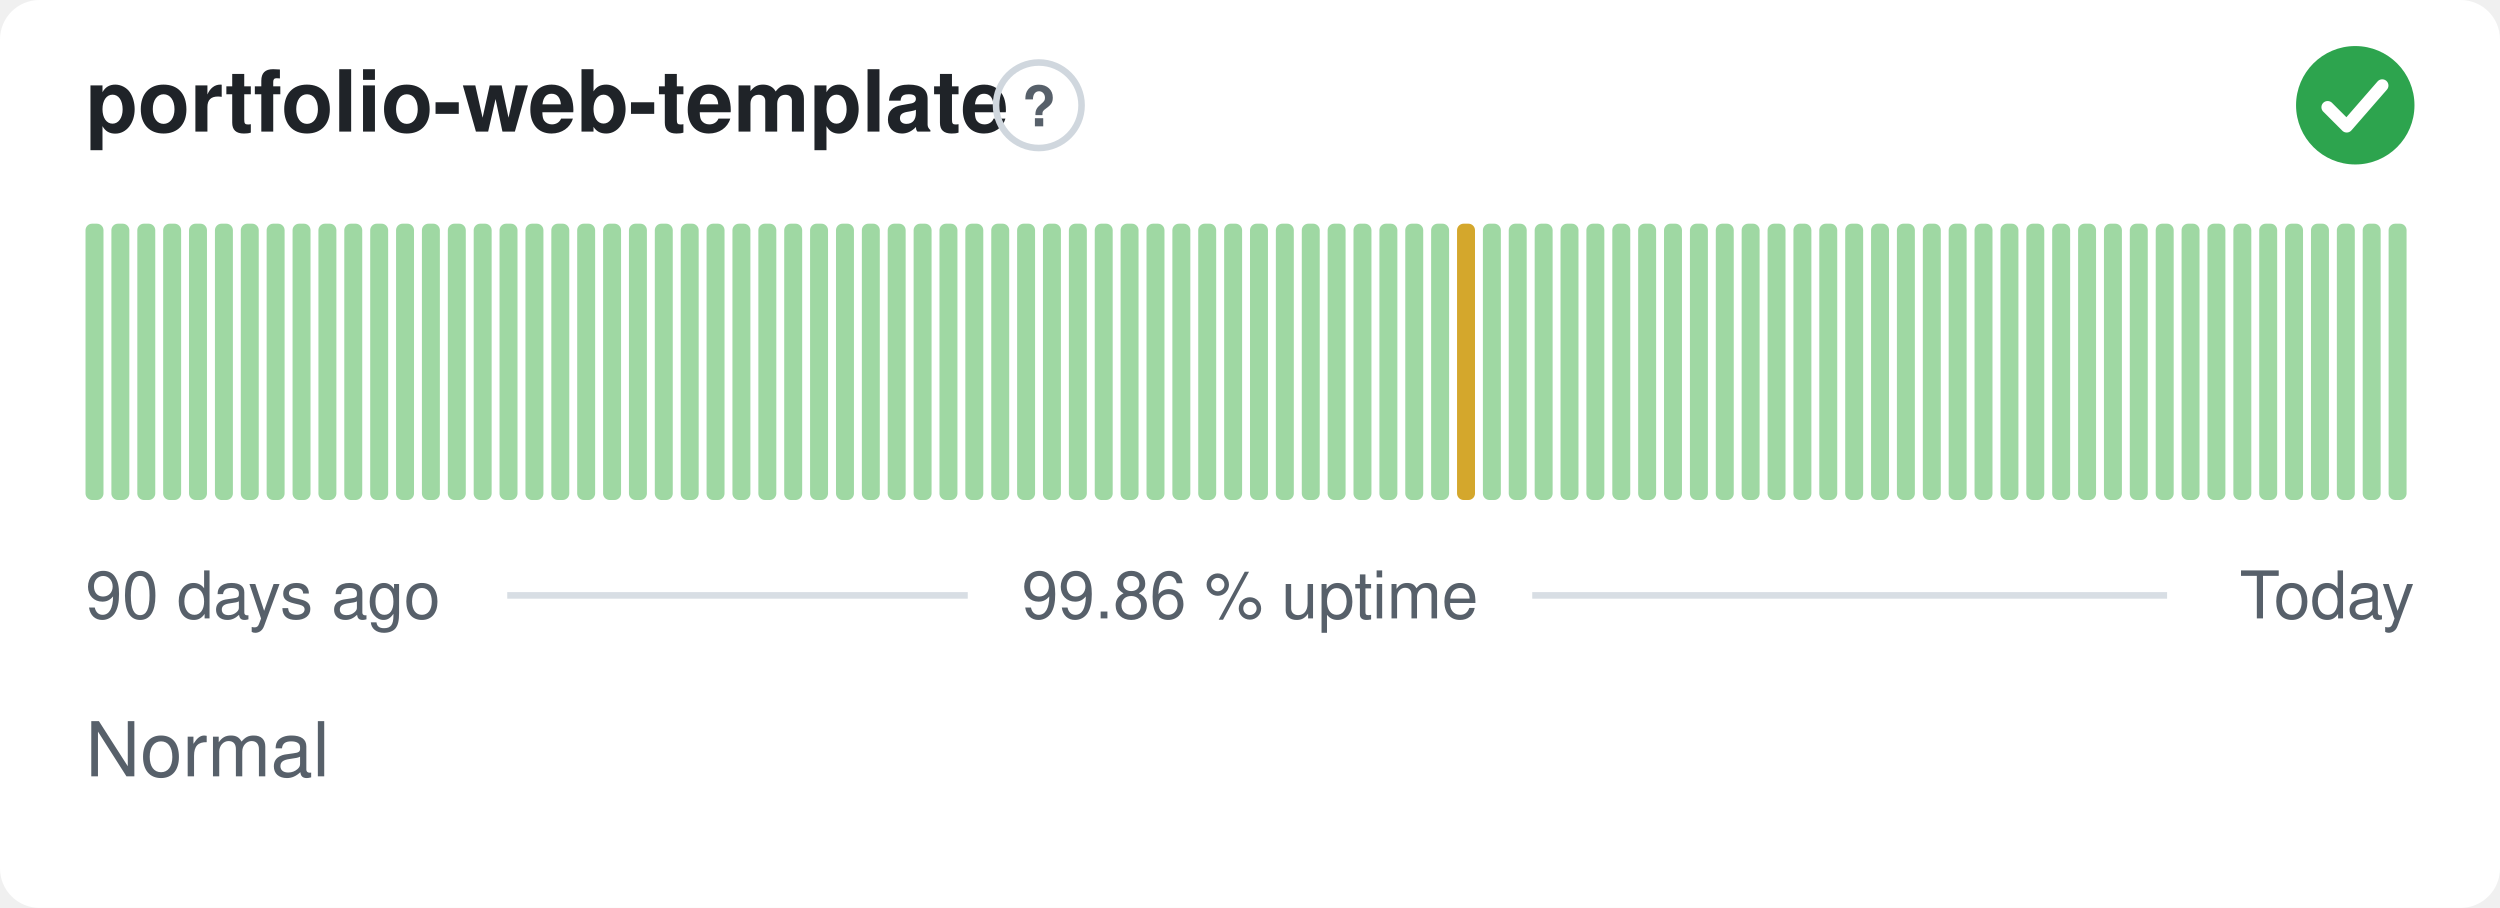
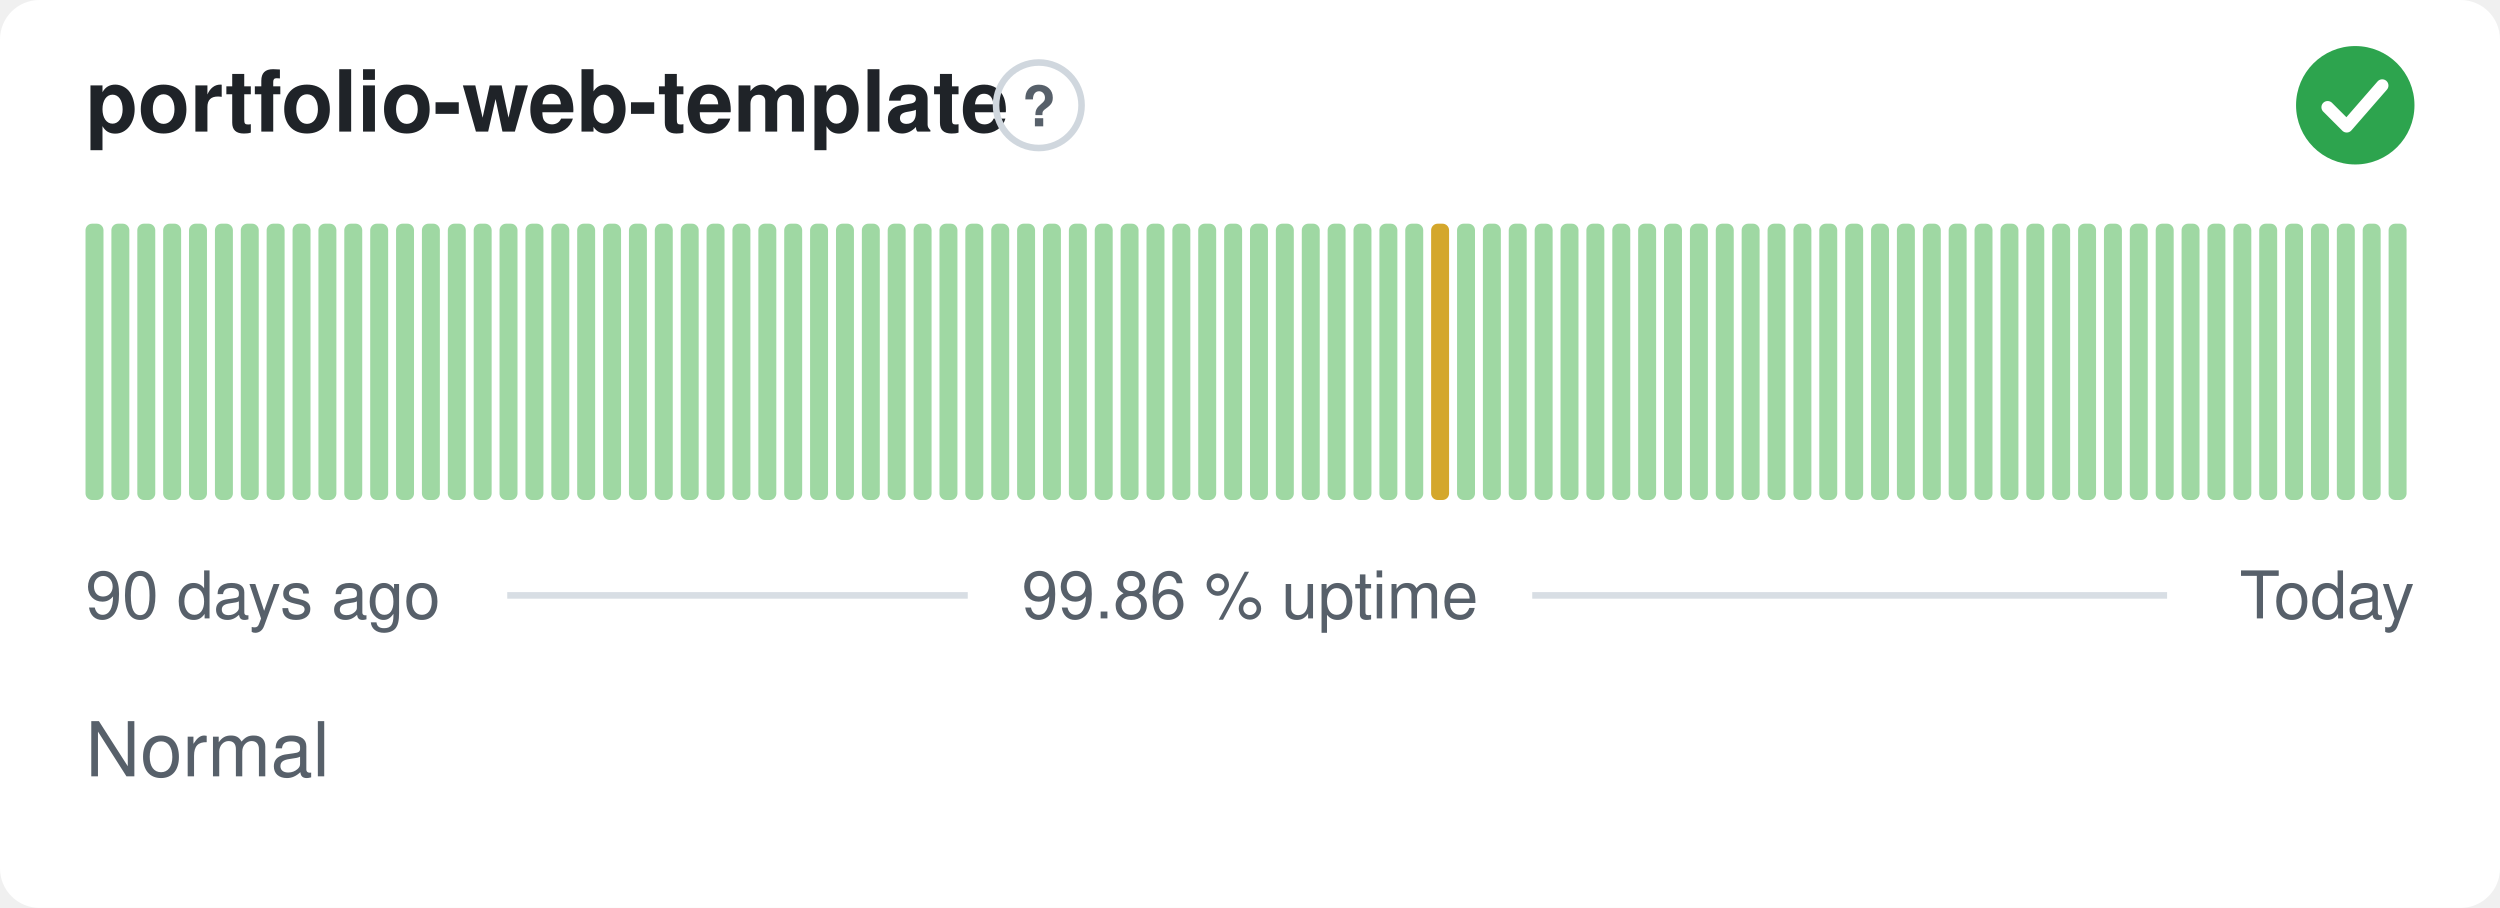
<svg xmlns="http://www.w3.org/2000/svg" width="380" height="138" viewBox="0 0 380 138" role="img" aria-label="portfolio-web-template: Normal, 99.86 % uptime over the last 90 days" font-family="-apple-system,BlinkMacSystemFont,'Segoe UI',Helvetica,Arial,sans-serif">
  <style>
    @media (prefers-color-scheme: dark) {
      .bg { fill: #0d1117 }
      .title { fill: #e6edf3 }
      .muted { fill: #8b949e }
      .hint { stroke: #30363d }
      .rule { stroke: #30363d }
      .nodata { fill: #21262d }
    }
  </style>
  <rect class="bg" width="380" height="138" rx="6" fill="#ffffff" />
  <text class="title" x="13" y="20" font-size="13" font-weight="600" fill="#1f2328">portfolio-web-template</text>
  <circle class="hint" cx="157.9" cy="16" r="6.5" fill="none" stroke="#d0d7de" stroke-width="1" />
  <text class="muted" x="157.9" y="19.2" text-anchor="middle" font-size="8.5" font-weight="700" fill="#57606a">?</text>
  <circle cx="358" cy="16" r="9" fill="#2da44e" />
  <path d="M353.80 16.30l2.90 2.90 5.40 -6.20" fill="none" stroke="#fff" stroke-width="1.89" stroke-linecap="round" stroke-linejoin="round" />
  <rect x="13.00" y="34.00" width="2.73" height="42.00" rx="1" fill="#9fd8a3" />
  <rect x="16.93" y="34.00" width="2.73" height="42.00" rx="1" fill="#9fd8a3" />
  <rect x="20.87" y="34.00" width="2.73" height="42.00" rx="1" fill="#9fd8a3" />
  <rect x="24.80" y="34.00" width="2.73" height="42.00" rx="1" fill="#9fd8a3" />
  <rect x="28.73" y="34.00" width="2.73" height="42.00" rx="1" fill="#9fd8a3" />
  <rect x="32.67" y="34.00" width="2.73" height="42.00" rx="1" fill="#9fd8a3" />
  <rect x="36.60" y="34.00" width="2.73" height="42.00" rx="1" fill="#9fd8a3" />
  <rect x="40.53" y="34.00" width="2.73" height="42.00" rx="1" fill="#9fd8a3" />
  <rect x="44.47" y="34.00" width="2.73" height="42.00" rx="1" fill="#9fd8a3" />
  <rect x="48.40" y="34.00" width="2.73" height="42.00" rx="1" fill="#9fd8a3" />
  <rect x="52.33" y="34.00" width="2.73" height="42.00" rx="1" fill="#9fd8a3" />
  <rect x="56.27" y="34.00" width="2.73" height="42.00" rx="1" fill="#9fd8a3" />
  <rect x="60.20" y="34.00" width="2.73" height="42.00" rx="1" fill="#9fd8a3" />
  <rect x="64.13" y="34.00" width="2.73" height="42.00" rx="1" fill="#9fd8a3" />
  <rect x="68.07" y="34.00" width="2.73" height="42.00" rx="1" fill="#9fd8a3" />
  <rect x="72.00" y="34.00" width="2.73" height="42.00" rx="1" fill="#9fd8a3" />
  <rect x="75.93" y="34.00" width="2.73" height="42.00" rx="1" fill="#9fd8a3" />
  <rect x="79.87" y="34.00" width="2.73" height="42.00" rx="1" fill="#9fd8a3" />
  <rect x="83.80" y="34.00" width="2.73" height="42.00" rx="1" fill="#9fd8a3" />
  <rect x="87.73" y="34.00" width="2.73" height="42.00" rx="1" fill="#9fd8a3" />
  <rect x="91.67" y="34.00" width="2.73" height="42.00" rx="1" fill="#9fd8a3" />
  <rect x="95.60" y="34.00" width="2.73" height="42.00" rx="1" fill="#9fd8a3" />
  <rect x="99.53" y="34.00" width="2.73" height="42.00" rx="1" fill="#9fd8a3" />
  <rect x="103.47" y="34.00" width="2.73" height="42.00" rx="1" fill="#9fd8a3" />
  <rect x="107.40" y="34.00" width="2.73" height="42.00" rx="1" fill="#9fd8a3" />
  <rect x="111.33" y="34.00" width="2.73" height="42.00" rx="1" fill="#9fd8a3" />
  <rect x="115.27" y="34.00" width="2.73" height="42.00" rx="1" fill="#9fd8a3" />
  <rect x="119.20" y="34.00" width="2.73" height="42.00" rx="1" fill="#9fd8a3" />
  <rect x="123.13" y="34.00" width="2.73" height="42.00" rx="1" fill="#9fd8a3" />
  <rect x="127.07" y="34.00" width="2.73" height="42.00" rx="1" fill="#9fd8a3" />
  <rect x="131.00" y="34.00" width="2.73" height="42.00" rx="1" fill="#9fd8a3" />
  <rect x="134.93" y="34.00" width="2.73" height="42.00" rx="1" fill="#9fd8a3" />
  <rect x="138.87" y="34.00" width="2.73" height="42.00" rx="1" fill="#9fd8a3" />
  <rect x="142.80" y="34.00" width="2.73" height="42.00" rx="1" fill="#9fd8a3" />
  <rect x="146.73" y="34.00" width="2.73" height="42.00" rx="1" fill="#9fd8a3" />
  <rect x="150.67" y="34.00" width="2.73" height="42.00" rx="1" fill="#9fd8a3" />
  <rect x="154.60" y="34.00" width="2.73" height="42.00" rx="1" fill="#9fd8a3" />
  <rect x="158.53" y="34.00" width="2.73" height="42.00" rx="1" fill="#9fd8a3" />
  <rect x="162.47" y="34.00" width="2.73" height="42.00" rx="1" fill="#9fd8a3" />
  <rect x="166.40" y="34.00" width="2.73" height="42.00" rx="1" fill="#9fd8a3" />
  <rect x="170.33" y="34.00" width="2.73" height="42.00" rx="1" fill="#9fd8a3" />
  <rect x="174.27" y="34.00" width="2.73" height="42.00" rx="1" fill="#9fd8a3" />
  <rect x="178.20" y="34.00" width="2.73" height="42.00" rx="1" fill="#9fd8a3" />
  <rect x="182.13" y="34.00" width="2.73" height="42.00" rx="1" fill="#9fd8a3" />
  <rect x="186.07" y="34.00" width="2.73" height="42.00" rx="1" fill="#9fd8a3" />
  <rect x="190.00" y="34.00" width="2.73" height="42.00" rx="1" fill="#9fd8a3" />
  <rect x="193.93" y="34.00" width="2.73" height="42.00" rx="1" fill="#9fd8a3" />
  <rect x="197.87" y="34.00" width="2.73" height="42.00" rx="1" fill="#9fd8a3" />
  <rect x="201.80" y="34.00" width="2.73" height="42.00" rx="1" fill="#9fd8a3" />
  <rect x="205.73" y="34.00" width="2.73" height="42.00" rx="1" fill="#9fd8a3" />
  <rect x="209.67" y="34.00" width="2.73" height="42.00" rx="1" fill="#9fd8a3" />
  <rect x="213.60" y="34.00" width="2.73" height="42.00" rx="1" fill="#9fd8a3" />
-   <rect x="217.53" y="34.00" width="2.73" height="42.00" rx="1" fill="#9fd8a3" />
-   <rect x="221.47" y="34.00" width="2.73" height="42.00" rx="1" fill="#d4a72c" />
+   <rect x="217.53" y="34.00" width="2.73" height="42.00" rx="1" fill="#d4a72c" />
+   <rect x="221.47" y="34.00" width="2.73" height="42.00" rx="1" fill="#9fd8a3" />
  <rect x="225.40" y="34.00" width="2.73" height="42.00" rx="1" fill="#9fd8a3" />
  <rect x="229.33" y="34.00" width="2.73" height="42.00" rx="1" fill="#9fd8a3" />
  <rect x="233.27" y="34.00" width="2.73" height="42.00" rx="1" fill="#9fd8a3" />
  <rect x="237.20" y="34.00" width="2.73" height="42.00" rx="1" fill="#9fd8a3" />
  <rect x="241.13" y="34.00" width="2.73" height="42.00" rx="1" fill="#9fd8a3" />
  <rect x="245.07" y="34.00" width="2.73" height="42.00" rx="1" fill="#9fd8a3" />
  <rect x="249.00" y="34.00" width="2.73" height="42.00" rx="1" fill="#9fd8a3" />
  <rect x="252.93" y="34.00" width="2.73" height="42.00" rx="1" fill="#9fd8a3" />
  <rect x="256.87" y="34.00" width="2.73" height="42.00" rx="1" fill="#9fd8a3" />
  <rect x="260.80" y="34.00" width="2.73" height="42.00" rx="1" fill="#9fd8a3" />
  <rect x="264.73" y="34.00" width="2.73" height="42.00" rx="1" fill="#9fd8a3" />
  <rect x="268.67" y="34.00" width="2.73" height="42.00" rx="1" fill="#9fd8a3" />
  <rect x="272.60" y="34.00" width="2.73" height="42.00" rx="1" fill="#9fd8a3" />
  <rect x="276.53" y="34.00" width="2.73" height="42.00" rx="1" fill="#9fd8a3" />
  <rect x="280.47" y="34.00" width="2.73" height="42.00" rx="1" fill="#9fd8a3" />
  <rect x="284.40" y="34.00" width="2.73" height="42.00" rx="1" fill="#9fd8a3" />
  <rect x="288.33" y="34.00" width="2.73" height="42.00" rx="1" fill="#9fd8a3" />
  <rect x="292.27" y="34.00" width="2.73" height="42.00" rx="1" fill="#9fd8a3" />
  <rect x="296.20" y="34.00" width="2.73" height="42.00" rx="1" fill="#9fd8a3" />
  <rect x="300.13" y="34.00" width="2.73" height="42.00" rx="1" fill="#9fd8a3" />
  <rect x="304.07" y="34.00" width="2.73" height="42.00" rx="1" fill="#9fd8a3" />
  <rect x="308.00" y="34.00" width="2.73" height="42.00" rx="1" fill="#9fd8a3" />
  <rect x="311.93" y="34.00" width="2.73" height="42.00" rx="1" fill="#9fd8a3" />
  <rect x="315.87" y="34.00" width="2.73" height="42.00" rx="1" fill="#9fd8a3" />
  <rect x="319.80" y="34.00" width="2.73" height="42.00" rx="1" fill="#9fd8a3" />
  <rect x="323.73" y="34.00" width="2.73" height="42.00" rx="1" fill="#9fd8a3" />
  <rect x="327.67" y="34.00" width="2.73" height="42.00" rx="1" fill="#9fd8a3" />
  <rect x="331.60" y="34.00" width="2.73" height="42.00" rx="1" fill="#9fd8a3" />
  <rect x="335.53" y="34.00" width="2.73" height="42.00" rx="1" fill="#9fd8a3" />
  <rect x="339.47" y="34.00" width="2.73" height="42.00" rx="1" fill="#9fd8a3" />
  <rect x="343.40" y="34.00" width="2.73" height="42.00" rx="1" fill="#9fd8a3" />
  <rect x="347.33" y="34.00" width="2.73" height="42.00" rx="1" fill="#9fd8a3" />
  <rect x="351.27" y="34.00" width="2.73" height="42.00" rx="1" fill="#9fd8a3" />
  <rect x="355.20" y="34.00" width="2.73" height="42.00" rx="1" fill="#9fd8a3" />
  <rect x="359.13" y="34.00" width="2.73" height="42.00" rx="1" fill="#9fd8a3" />
  <rect x="363.07" y="34.00" width="2.73" height="42.00" rx="1" fill="#9fd8a3" />
  <text class="muted" x="13" y="94" font-size="10" fill="#57606a">90 days ago</text>
  <text class="muted" x="190" y="94" text-anchor="middle" font-size="10" fill="#57606a">99.86 % uptime</text>
  <text class="muted" x="367" y="94" text-anchor="end" font-size="10" fill="#57606a">Today</text>
  <line class="rule" x1="77.1" y1="90.5" x2="147.1" y2="90.5" stroke="#d8dee4" stroke-width="1" />
  <line class="rule" x1="232.9" y1="90.5" x2="329.4" y2="90.5" stroke="#d8dee4" stroke-width="1" />
  <text class="muted" x="13" y="118" font-size="11.5" fill="#57606a">Normal</text>
</svg>
